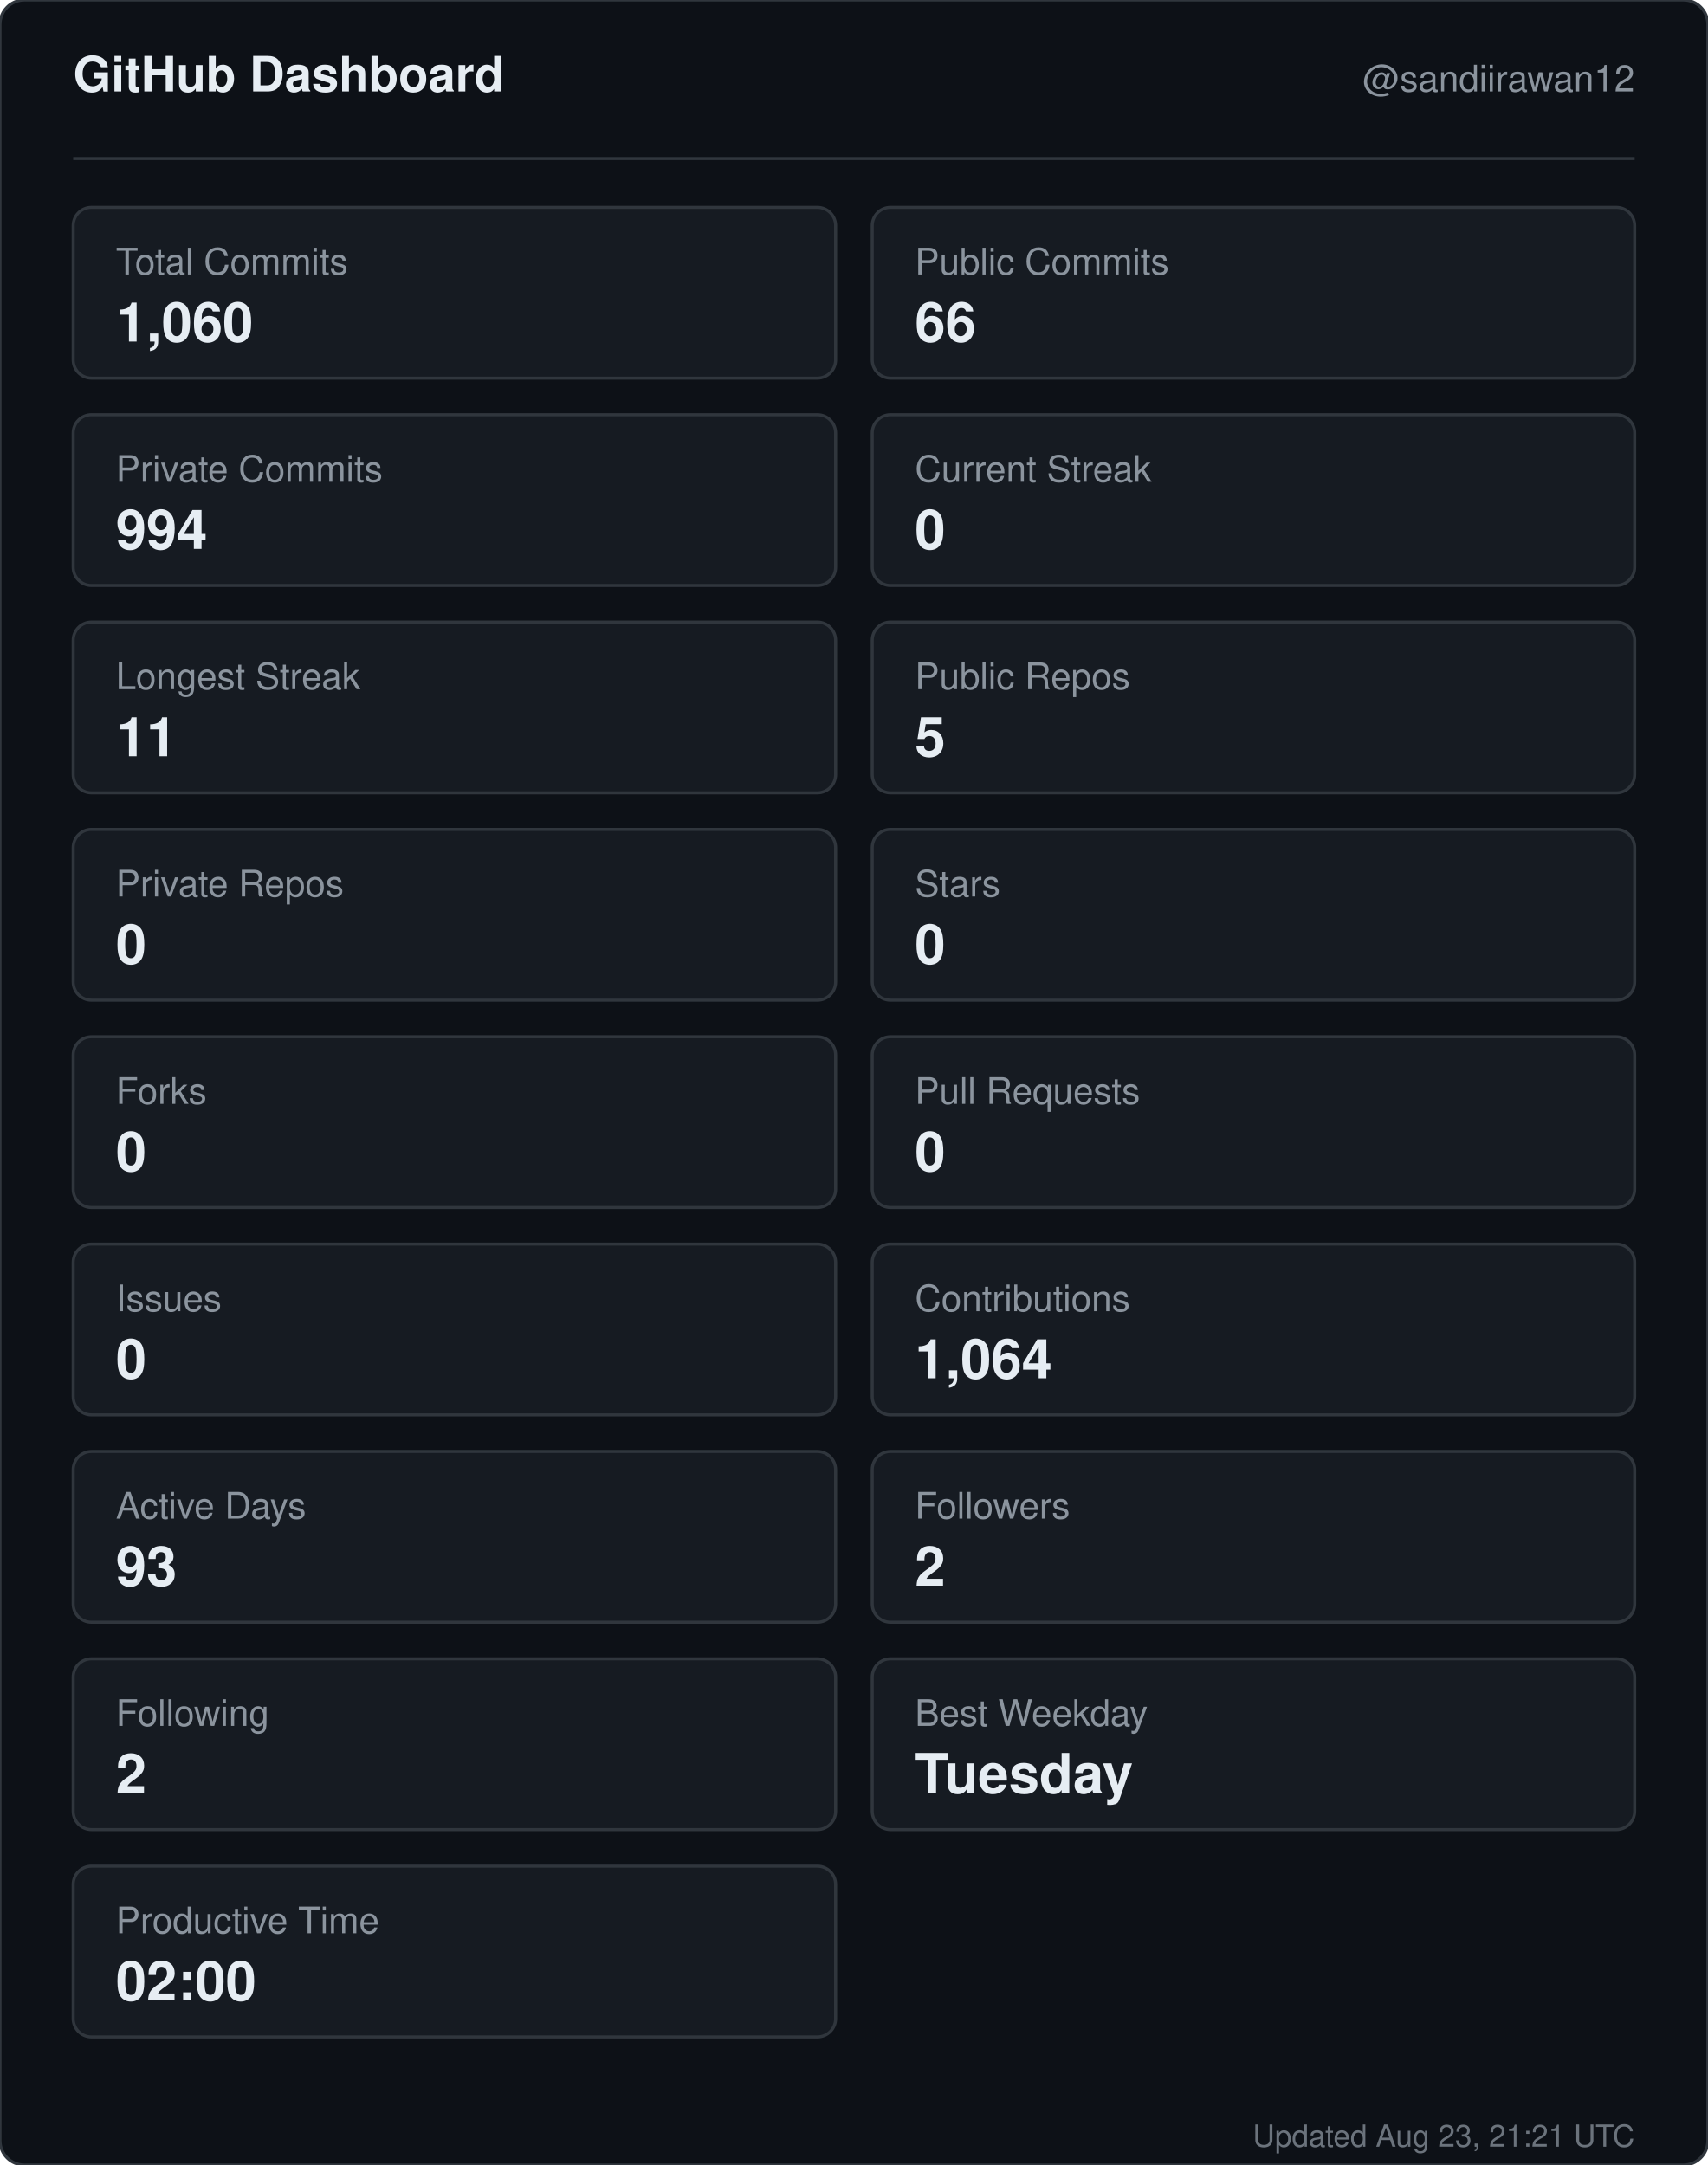
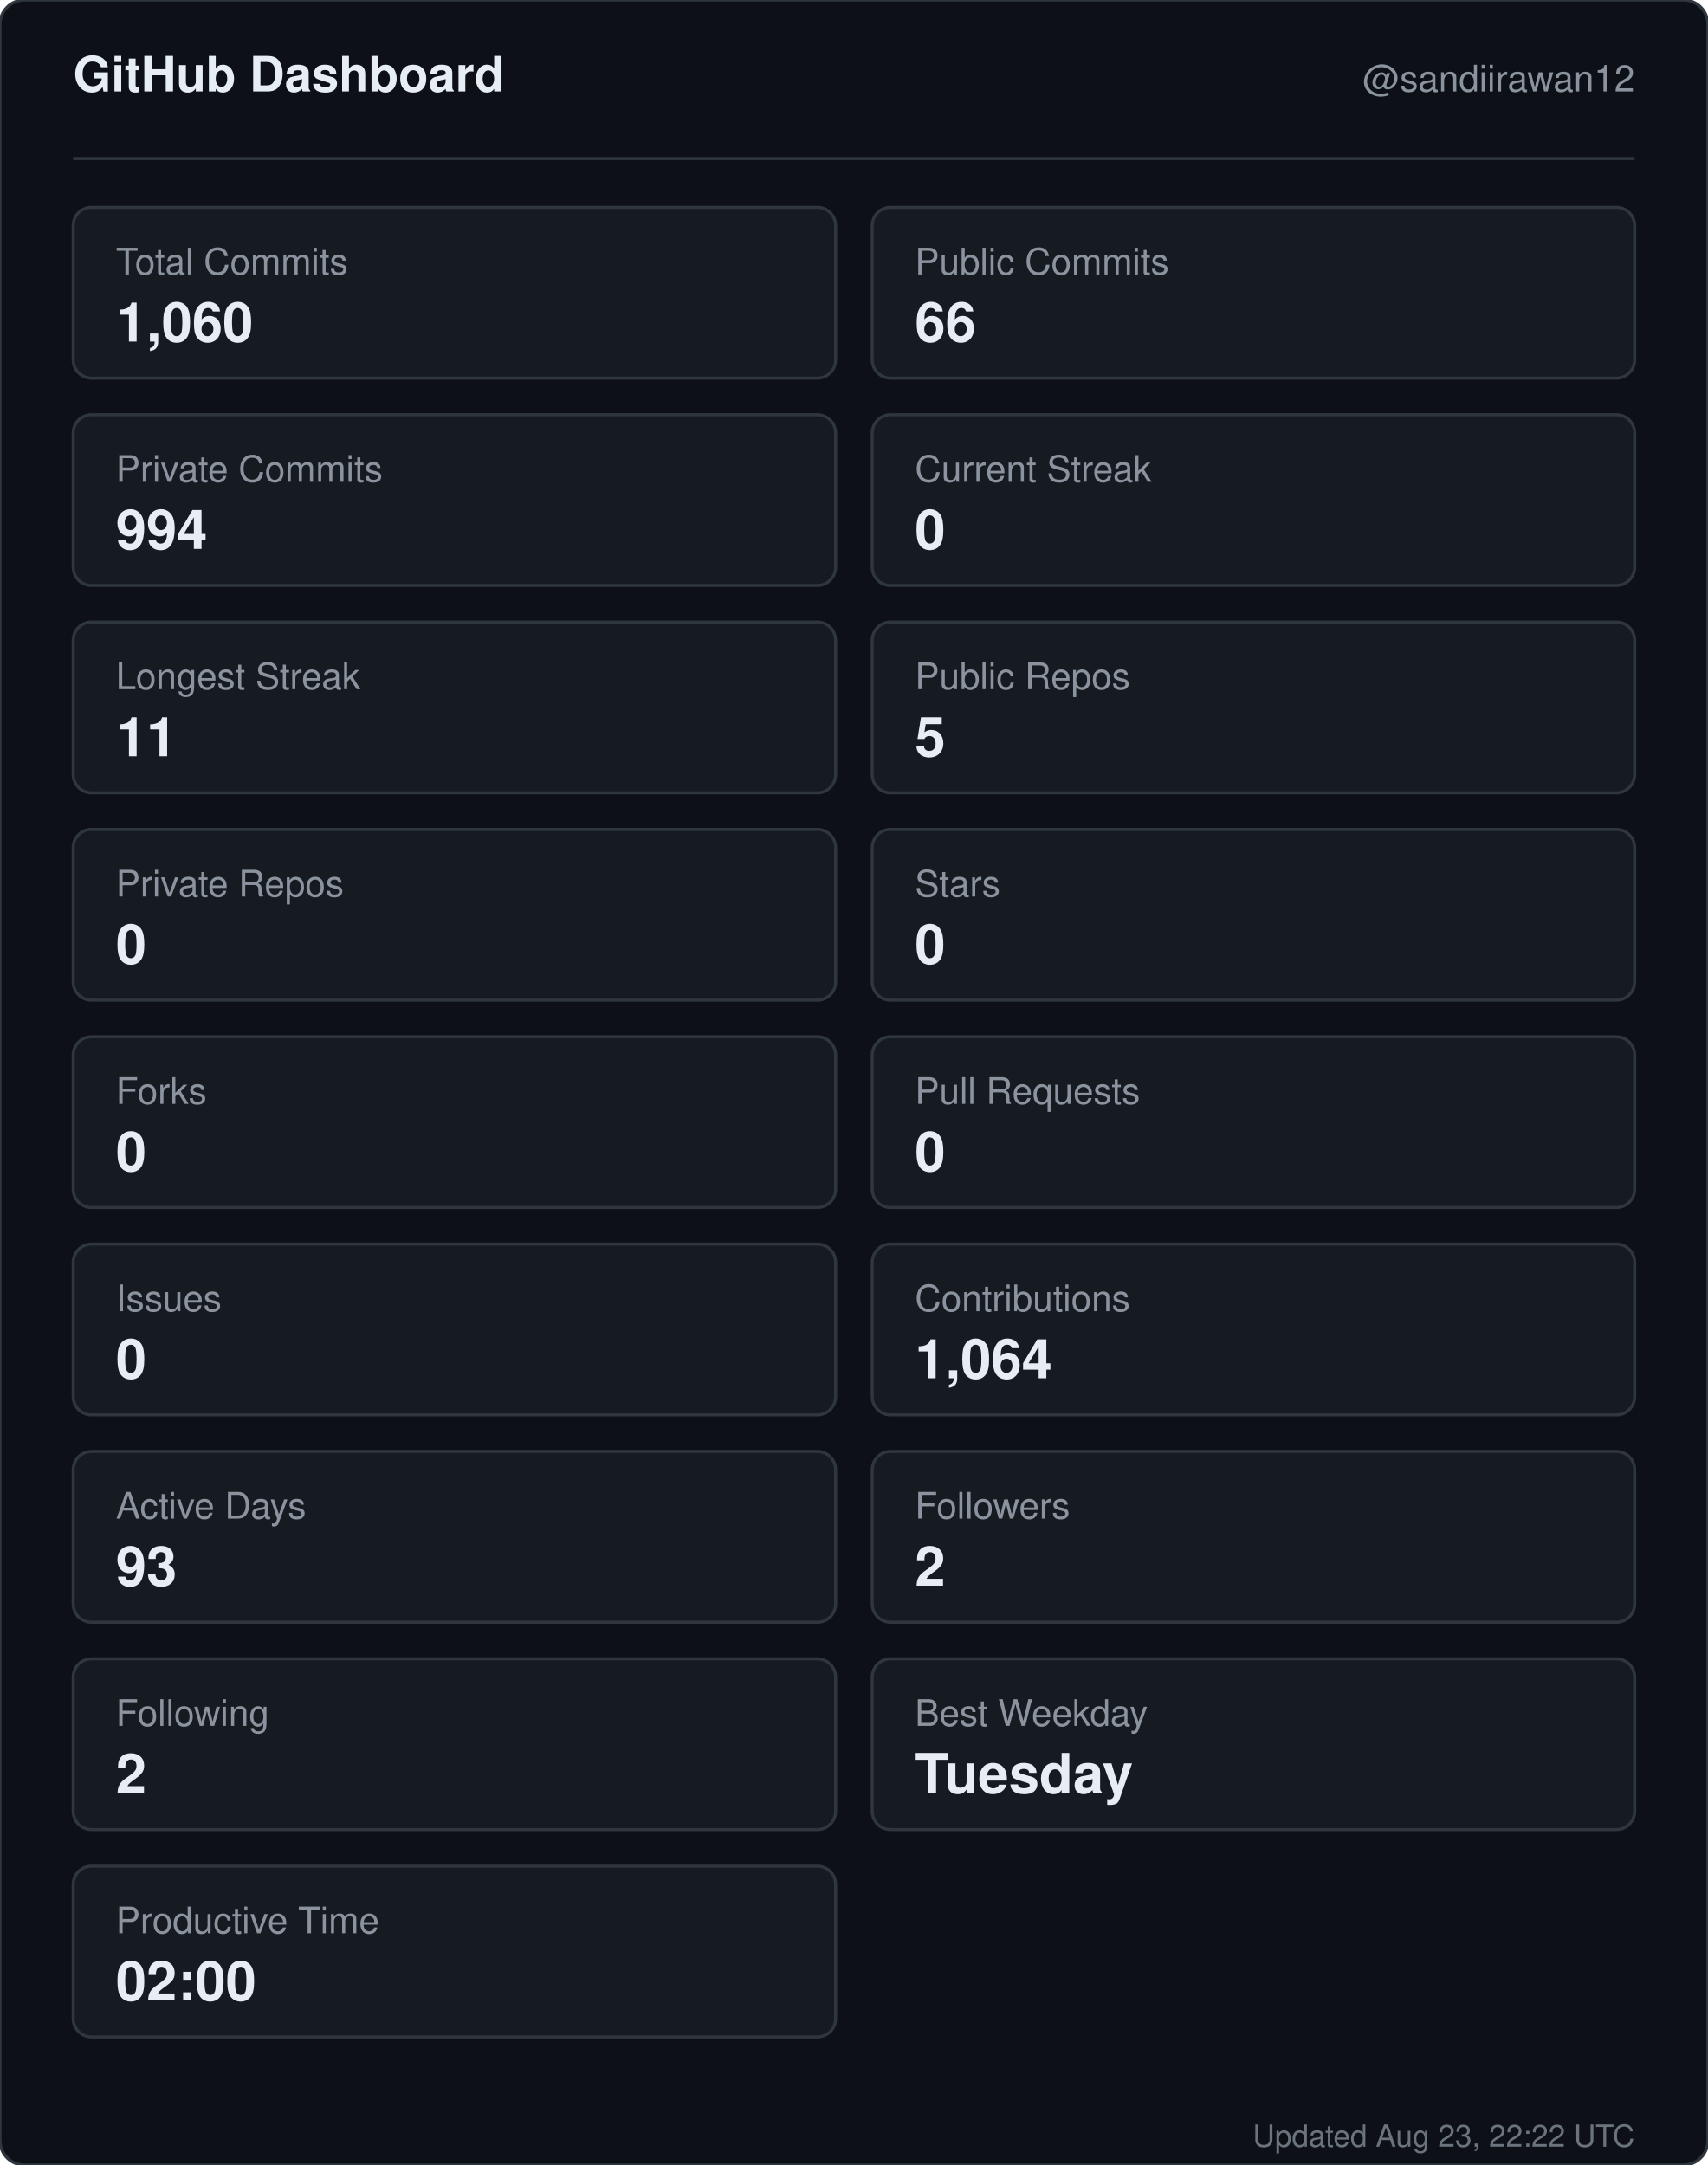
<svg xmlns="http://www.w3.org/2000/svg" width="560" height="710" viewBox="0 0 560 710" role="img" aria-label="GitHub dashboard for sandiirawan12">
  <rect width="560" height="710" rx="8" fill="#0d1117" stroke="#30363d" />
  <g font-family="-apple-system, BlinkMacSystemFont, Segoe UI, Helvetica, Arial, sans-serif">
    <text x="24" y="30" fill="#e6edf3" font-size="16" font-weight="700">GitHub Dashboard</text>
    <text x="536" y="30" fill="#8b949e" font-size="12" text-anchor="end">@sandiirawan12</text>
    <line x1="24" y1="52" x2="536" y2="52" stroke="#30363d" />
    <rect x="24" y="68" width="250" height="56" rx="6" fill="#161b22" stroke="#30363d" />
    <text x="38" y="90" fill="#8b949e" font-size="12">Total Commits</text>
    <text x="38" y="112" fill="#e6edf3" font-size="18" font-weight="700">1,060</text>
    <rect x="286" y="68" width="250" height="56" rx="6" fill="#161b22" stroke="#30363d" />
    <text x="300" y="90" fill="#8b949e" font-size="12">Public Commits</text>
    <text x="300" y="112" fill="#e6edf3" font-size="18" font-weight="700">66</text>
    <rect x="24" y="136" width="250" height="56" rx="6" fill="#161b22" stroke="#30363d" />
    <text x="38" y="158" fill="#8b949e" font-size="12">Private Commits</text>
    <text x="38" y="180" fill="#e6edf3" font-size="18" font-weight="700">994</text>
    <rect x="286" y="136" width="250" height="56" rx="6" fill="#161b22" stroke="#30363d" />
    <text x="300" y="158" fill="#8b949e" font-size="12">Current Streak</text>
    <text x="300" y="180" fill="#e6edf3" font-size="18" font-weight="700">0</text>
    <rect x="24" y="204" width="250" height="56" rx="6" fill="#161b22" stroke="#30363d" />
    <text x="38" y="226" fill="#8b949e" font-size="12">Longest Streak</text>
    <text x="38" y="248" fill="#e6edf3" font-size="18" font-weight="700">11</text>
    <rect x="286" y="204" width="250" height="56" rx="6" fill="#161b22" stroke="#30363d" />
    <text x="300" y="226" fill="#8b949e" font-size="12">Public Repos</text>
    <text x="300" y="248" fill="#e6edf3" font-size="18" font-weight="700">5</text>
    <rect x="24" y="272" width="250" height="56" rx="6" fill="#161b22" stroke="#30363d" />
    <text x="38" y="294" fill="#8b949e" font-size="12">Private Repos</text>
    <text x="38" y="316" fill="#e6edf3" font-size="18" font-weight="700">0</text>
    <rect x="286" y="272" width="250" height="56" rx="6" fill="#161b22" stroke="#30363d" />
    <text x="300" y="294" fill="#8b949e" font-size="12">Stars</text>
    <text x="300" y="316" fill="#e6edf3" font-size="18" font-weight="700">0</text>
    <rect x="24" y="340" width="250" height="56" rx="6" fill="#161b22" stroke="#30363d" />
    <text x="38" y="362" fill="#8b949e" font-size="12">Forks</text>
    <text x="38" y="384" fill="#e6edf3" font-size="18" font-weight="700">0</text>
    <rect x="286" y="340" width="250" height="56" rx="6" fill="#161b22" stroke="#30363d" />
    <text x="300" y="362" fill="#8b949e" font-size="12">Pull Requests</text>
    <text x="300" y="384" fill="#e6edf3" font-size="18" font-weight="700">0</text>
    <rect x="24" y="408" width="250" height="56" rx="6" fill="#161b22" stroke="#30363d" />
    <text x="38" y="430" fill="#8b949e" font-size="12">Issues</text>
    <text x="38" y="452" fill="#e6edf3" font-size="18" font-weight="700">0</text>
    <rect x="286" y="408" width="250" height="56" rx="6" fill="#161b22" stroke="#30363d" />
    <text x="300" y="430" fill="#8b949e" font-size="12">Contributions</text>
    <text x="300" y="452" fill="#e6edf3" font-size="18" font-weight="700">1,064</text>
    <rect x="24" y="476" width="250" height="56" rx="6" fill="#161b22" stroke="#30363d" />
    <text x="38" y="498" fill="#8b949e" font-size="12">Active Days</text>
    <text x="38" y="520" fill="#e6edf3" font-size="18" font-weight="700">93</text>
    <rect x="286" y="476" width="250" height="56" rx="6" fill="#161b22" stroke="#30363d" />
    <text x="300" y="498" fill="#8b949e" font-size="12">Followers</text>
    <text x="300" y="520" fill="#e6edf3" font-size="18" font-weight="700">2</text>
    <rect x="24" y="544" width="250" height="56" rx="6" fill="#161b22" stroke="#30363d" />
    <text x="38" y="566" fill="#8b949e" font-size="12">Following</text>
    <text x="38" y="588" fill="#e6edf3" font-size="18" font-weight="700">2</text>
    <rect x="286" y="544" width="250" height="56" rx="6" fill="#161b22" stroke="#30363d" />
    <text x="300" y="566" fill="#8b949e" font-size="12">Best Weekday</text>
    <text x="300" y="588" fill="#e6edf3" font-size="18" font-weight="700">Tuesday</text>
    <rect x="24" y="612" width="250" height="56" rx="6" fill="#161b22" stroke="#30363d" />
    <text x="38" y="634" fill="#8b949e" font-size="12">Productive Time</text>
    <text x="38" y="656" fill="#e6edf3" font-size="18" font-weight="700">02:00</text>
-     <text x="536" y="704" fill="#8b949e" font-size="10" text-anchor="end" opacity="0.75">Updated Aug 23, 21:21 UTC</text>
+     <text x="536" y="704" fill="#8b949e" font-size="10" text-anchor="end" opacity="0.75">Updated Aug 23, 22:22 UTC</text>
  </g>
</svg>
